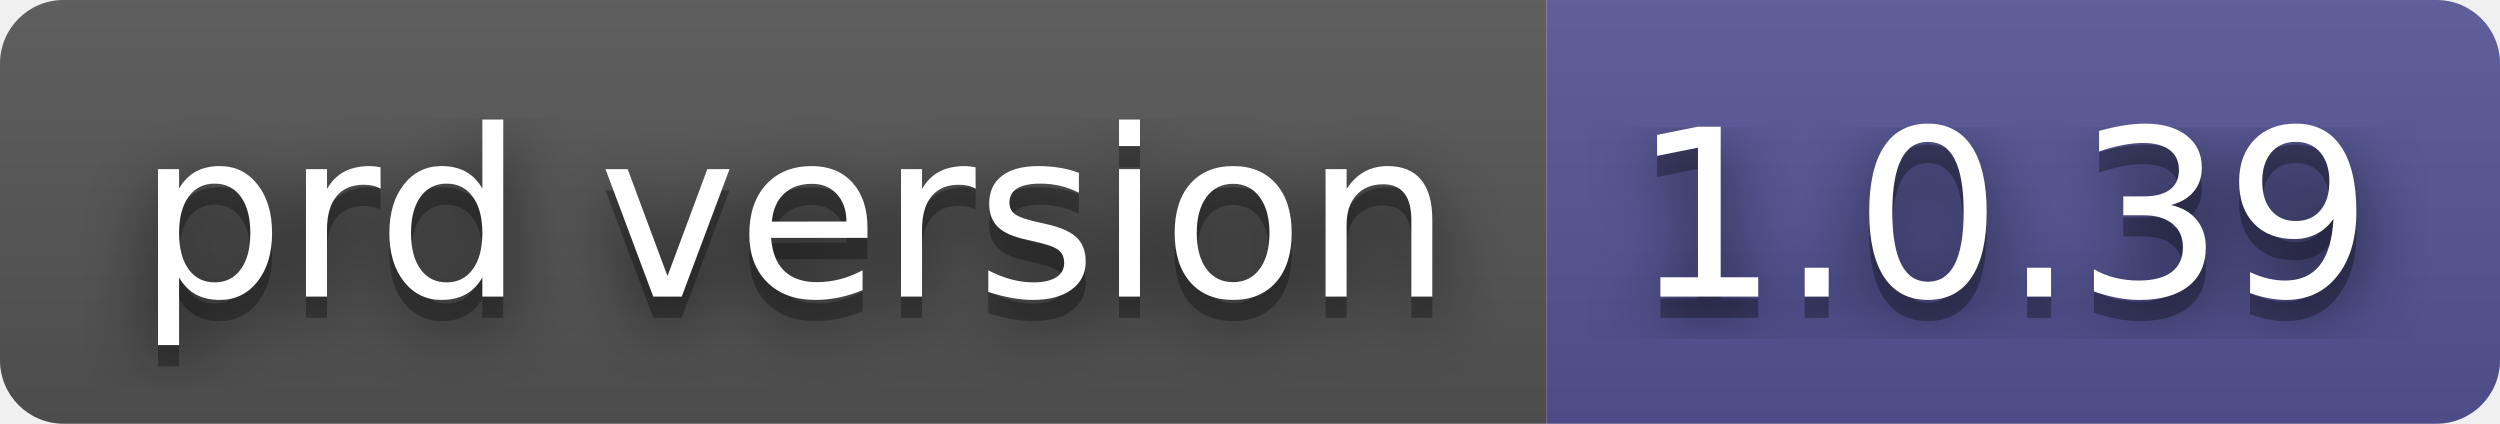
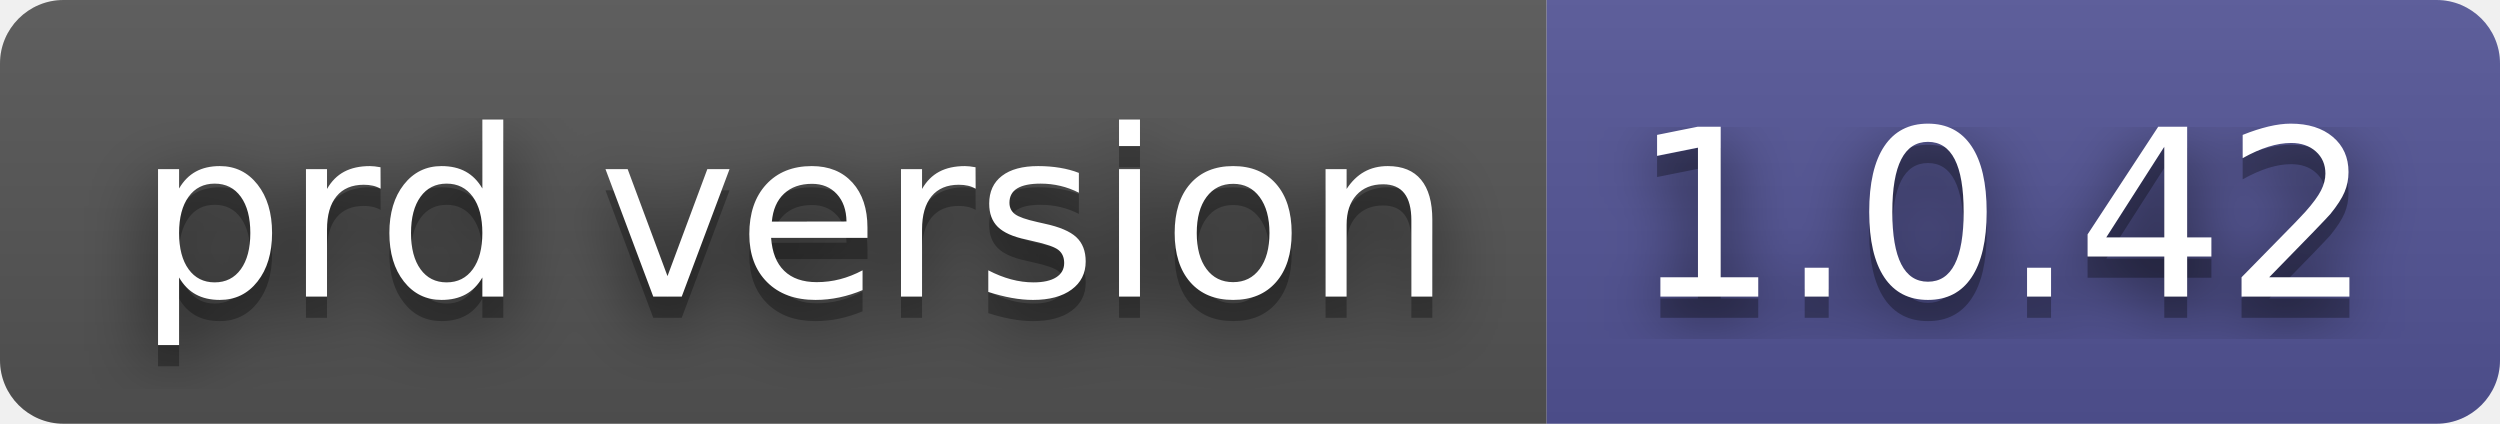
- <svg xmlns="http://www.w3.org/2000/svg" width="118" height="20" role="img" aria-label="prd version: 1.0.39">
+ <svg xmlns="http://www.w3.org/2000/svg" width="118" height="20" role="img" aria-label="prd version: 1.0.42">
  <filter id="blur">
    <feGaussianBlur stdDeviation="16" />
  </filter>
  <linearGradient id="s" x2="0" y2="100%">
    <stop offset="0" stop-color="#bbb" stop-opacity=".1" />
    <stop offset="1" stop-opacity=".1" />
  </linearGradient>
  <clipPath id="r">
    <rect width="118" height="20" rx="3" />
  </clipPath>
  <g clip-path="url(#r)">
    <rect width="73" height="20" fill="#555" />
    <rect x="73" width="45" height="20" fill="#535597" />
    <rect width="118" height="20" fill="url(#s)" />
  </g>
  <g fill="#fff" text-anchor="middle" font-family="Verdana,Geneva,DejaVu Sans,sans-serif" text-rendering="geometricPrecision" font-size="110">
    <g transform="scale(.1)">
      <g aria-hidden="true" fill="#010101">
        <text x="375" y="150" fill-opacity=".8" filter="url(#blur)" textLength="630">prd version</text>
        <text x="375" y="150" fill-opacity=".3" textLength="630">prd version</text>
      </g>
      <text x="375" y="140" textLength="630">prd version</text>
    </g>
    <g transform="scale(.1)">
      <g aria-hidden="true" fill="#010101">
-         <text x="945" y="150" fill-opacity=".8" filter="url(#blur)" textLength="350">1.0.39</text>
-         <text x="945" y="150" fill-opacity=".3" textLength="350">1.0.39</text>
+         <text x="945" y="150" fill-opacity=".8" filter="url(#blur)" textLength="350">1.0.42</text>
+         <text x="945" y="150" fill-opacity=".3" textLength="350">1.0.42</text>
      </g>
-       <text x="945" y="140" textLength="350">1.0.39</text>
+       <text x="945" y="140" textLength="350">1.0.42</text>
    </g>
  </g>
</svg>
